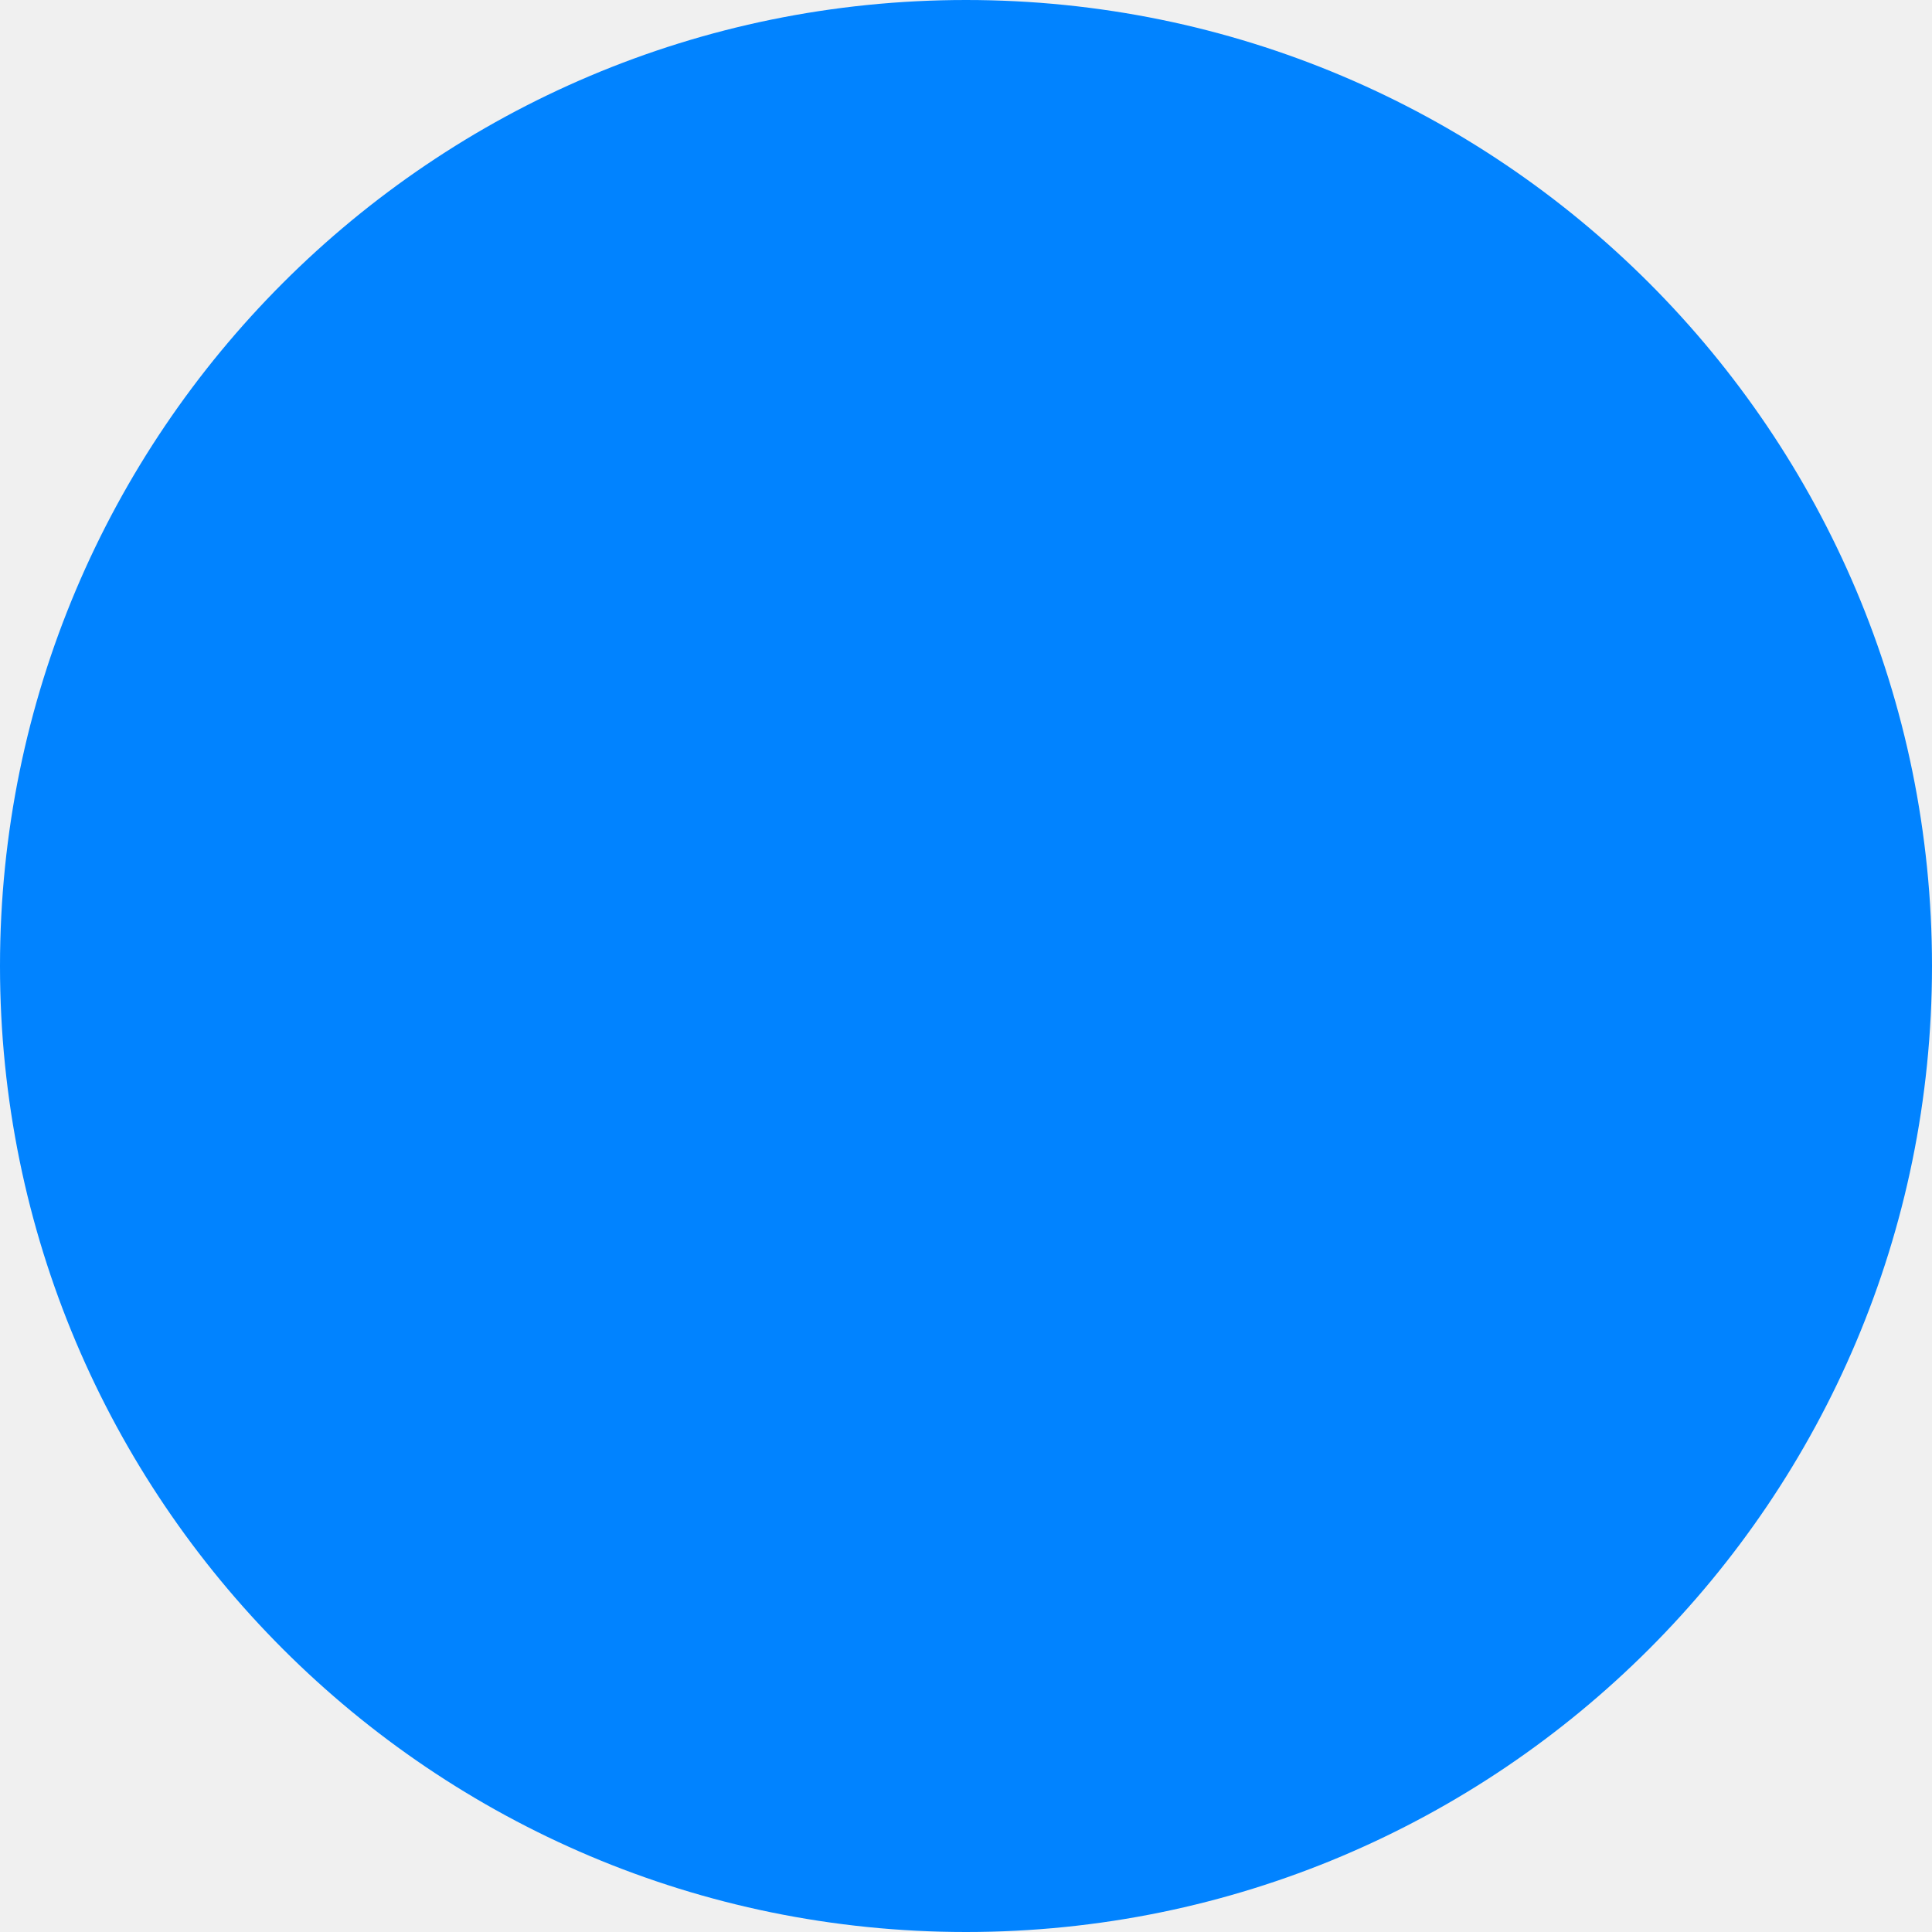
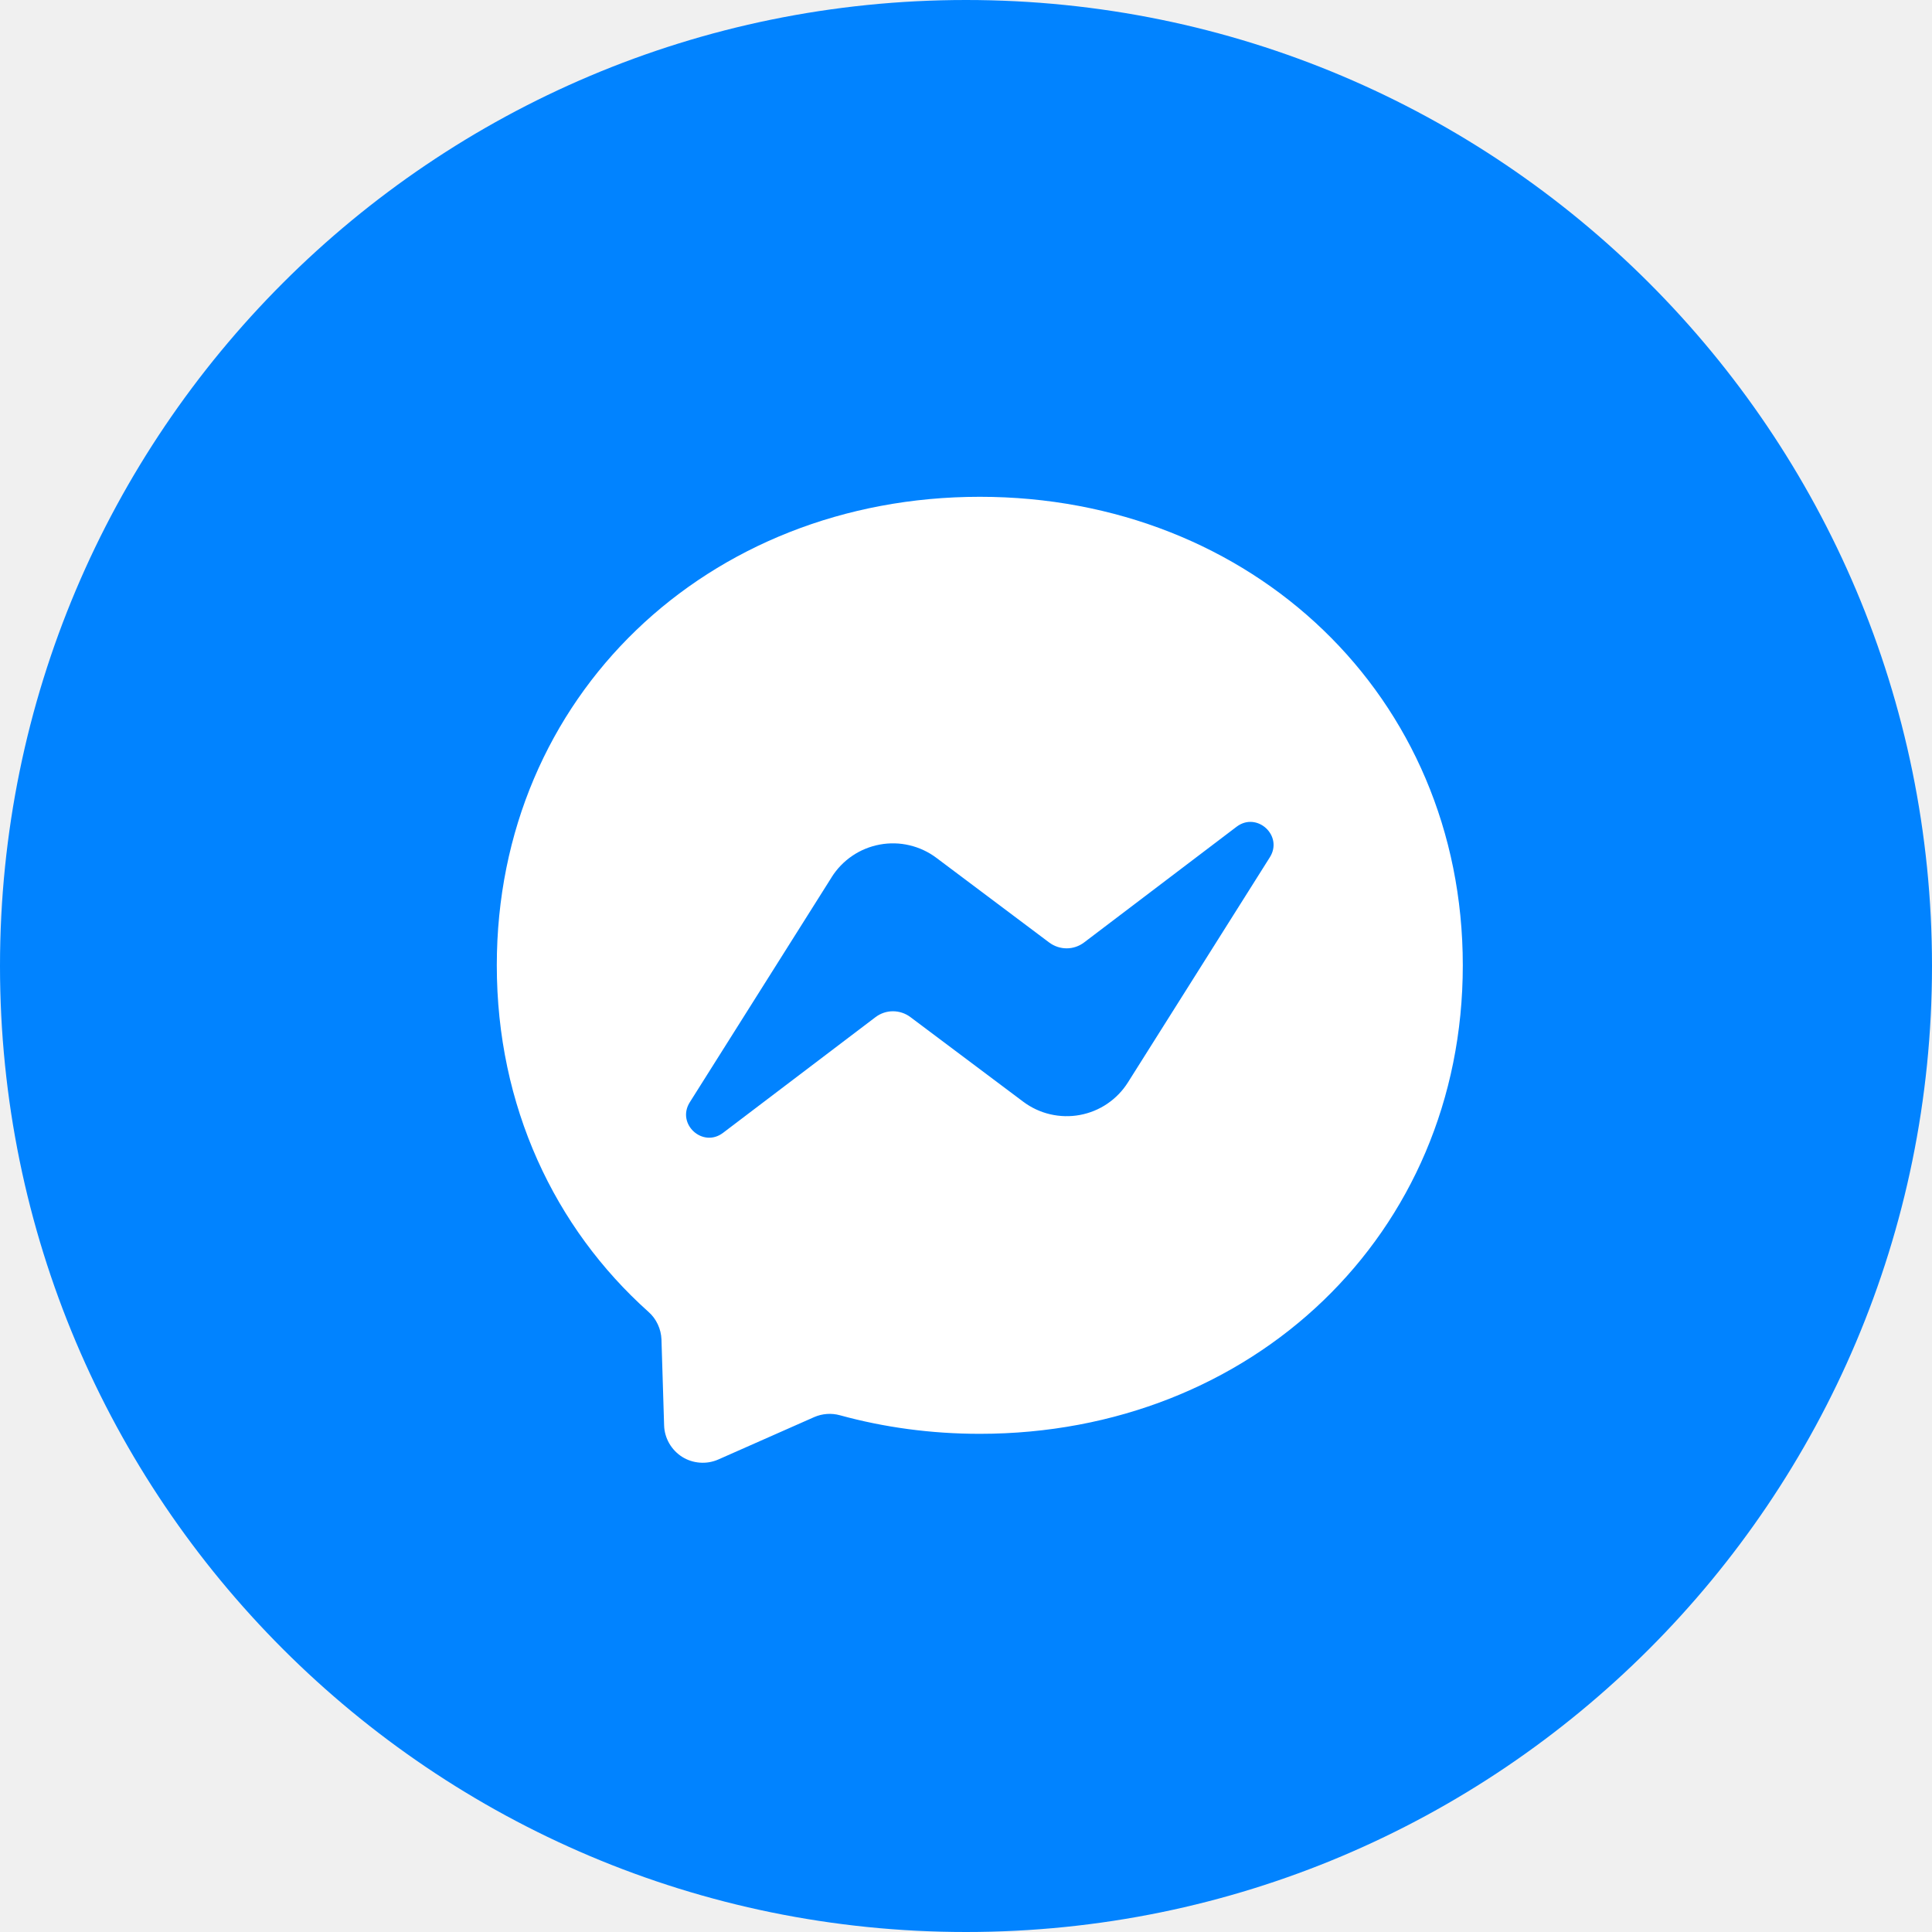
<svg xmlns="http://www.w3.org/2000/svg" width="35" height="35" viewBox="0 0 35 35" fill="none">
  <rect x="-1.52588e-05" width="35" height="35" rx="17.5" fill="#0183FF" />
+   <path d="M9 17.488C9 12.611 12.82 9 17.75 9C22.68 9 26.5 12.611 26.5 17.488C26.5 22.364 22.68 25.975 17.75 25.975C16.864 25.975 16.015 25.858 15.217 25.639C15.062 25.596 14.897 25.608 14.75 25.672L13.013 26.44C12.908 26.486 12.793 26.506 12.679 26.497C12.565 26.489 12.454 26.453 12.357 26.392C12.26 26.33 12.18 26.246 12.123 26.147C12.066 26.047 12.034 25.935 12.031 25.821L11.983 24.264C11.979 24.17 11.957 24.077 11.916 23.991C11.876 23.905 11.819 23.828 11.748 23.766C10.046 22.243 9 20.038 9 17.488ZM15.066 15.892L12.496 19.969C12.249 20.361 12.73 20.802 13.098 20.523L15.86 18.427C15.951 18.358 16.062 18.32 16.176 18.32C16.29 18.32 16.401 18.357 16.492 18.425L18.536 19.958C18.681 20.067 18.848 20.145 19.024 20.186C19.2 20.227 19.384 20.232 19.562 20.199C19.74 20.166 19.91 20.097 20.06 19.995C20.21 19.893 20.337 19.762 20.434 19.608L23.004 15.531C23.252 15.139 22.77 14.698 22.402 14.977L19.64 17.073C19.549 17.142 19.438 17.18 19.324 17.18C19.21 17.18 19.099 17.143 19.008 17.075L16.964 15.541C16.819 15.432 16.652 15.354 16.476 15.313C16.3 15.271 16.116 15.267 15.938 15.3C15.76 15.333 15.59 15.402 15.44 15.504C15.29 15.606 15.163 15.737 15.066 15.891V15.892Z" fill="white" />
</svg>
